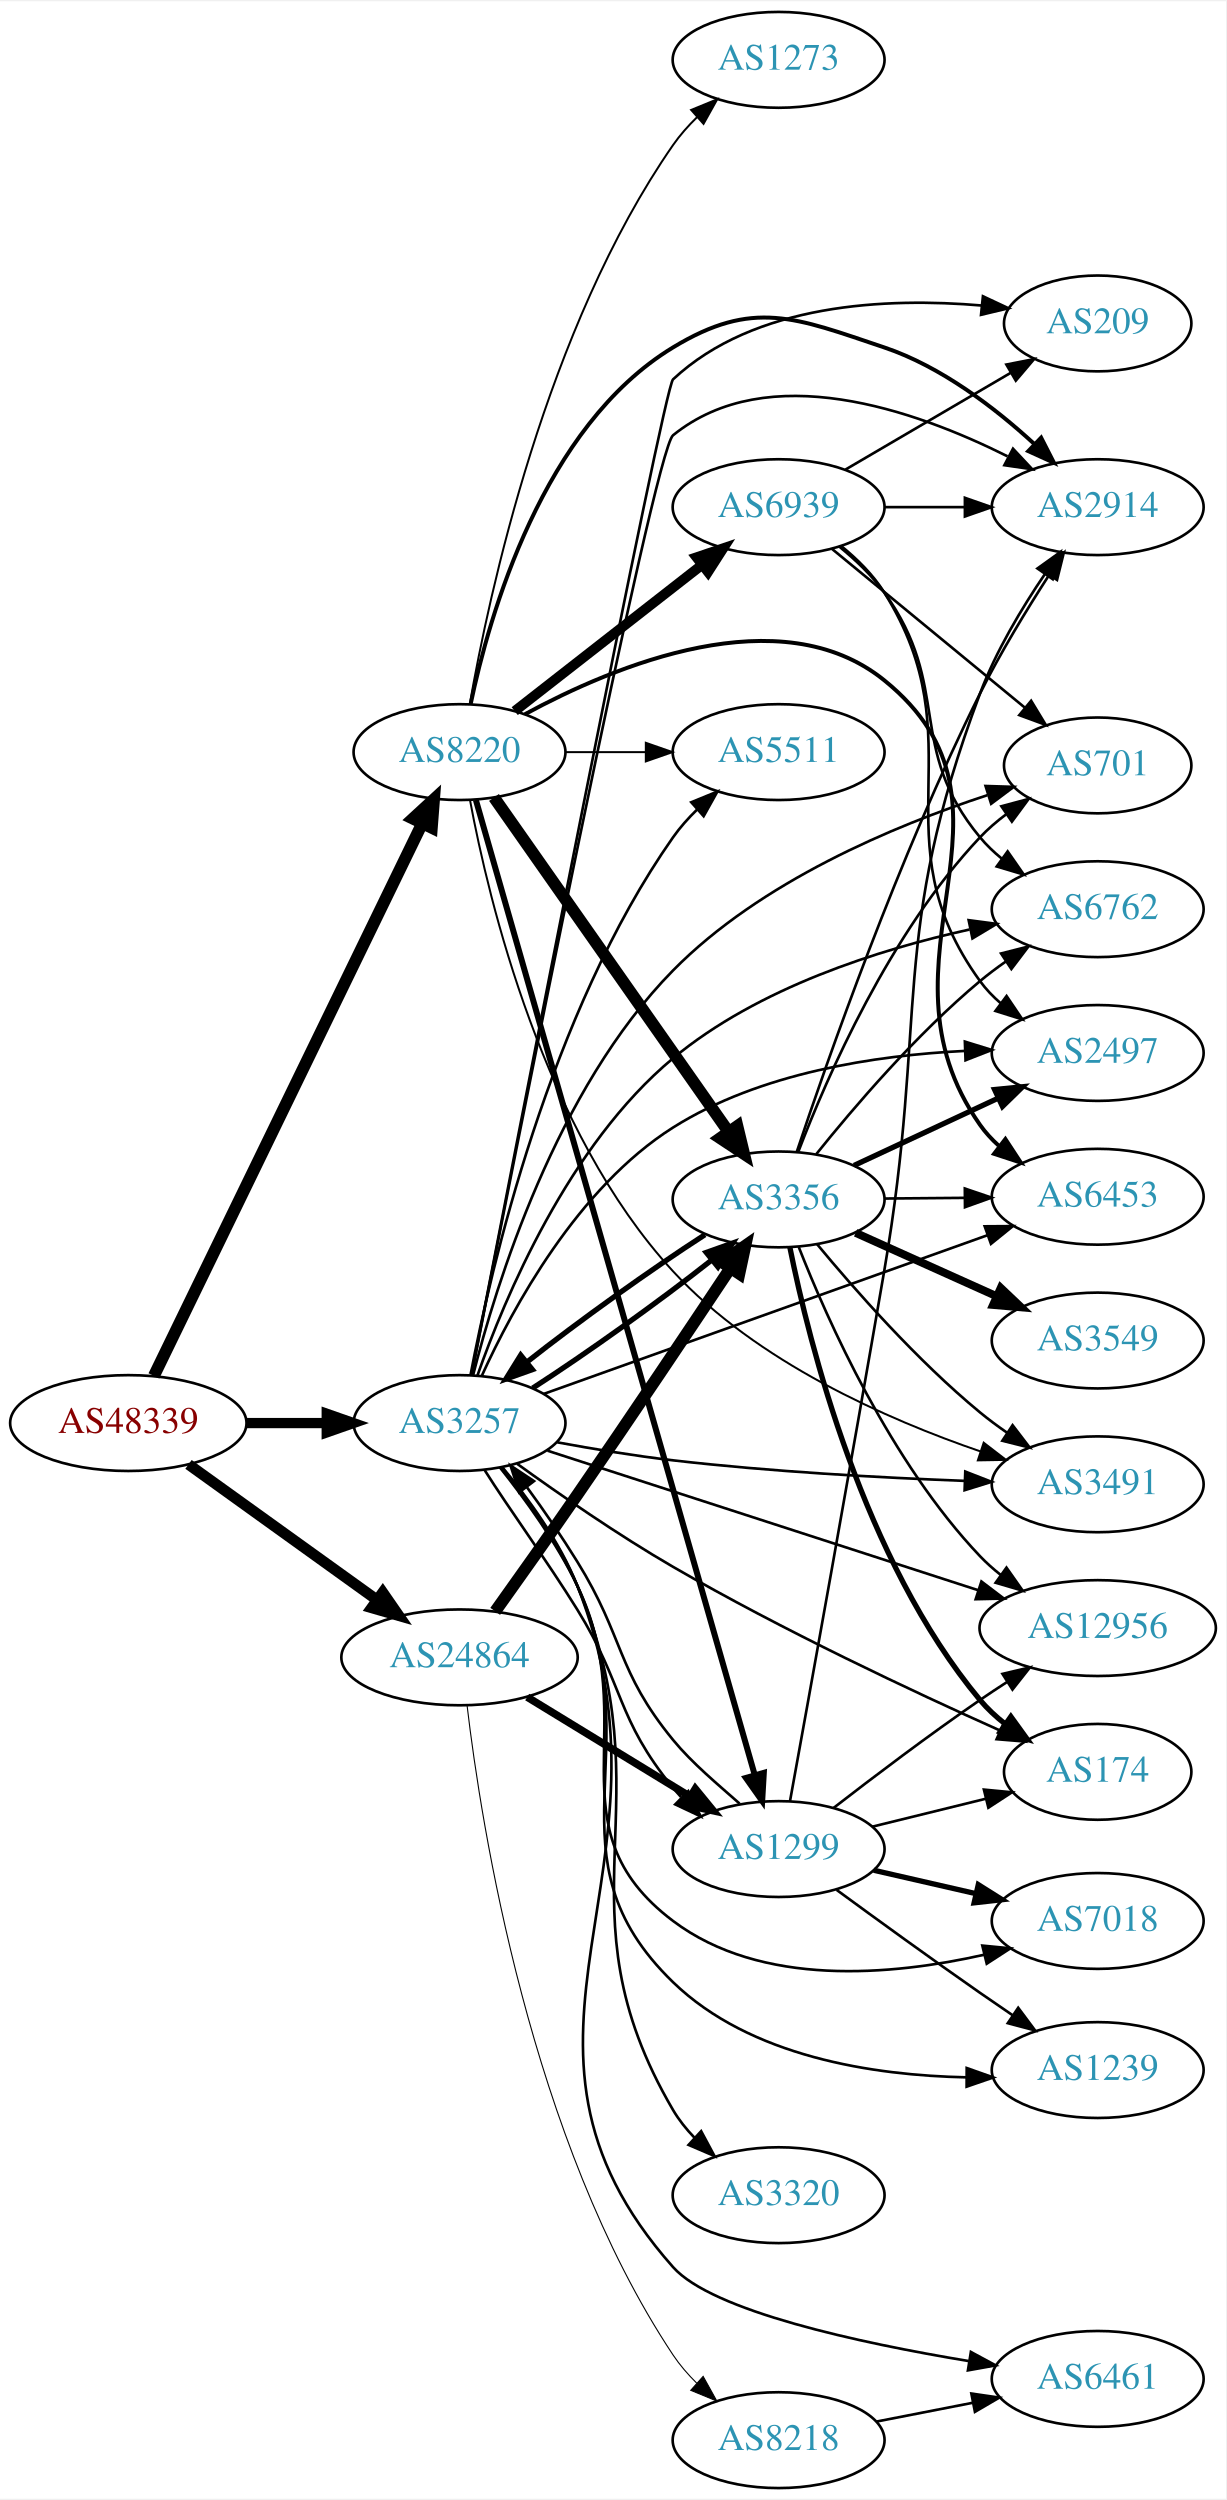
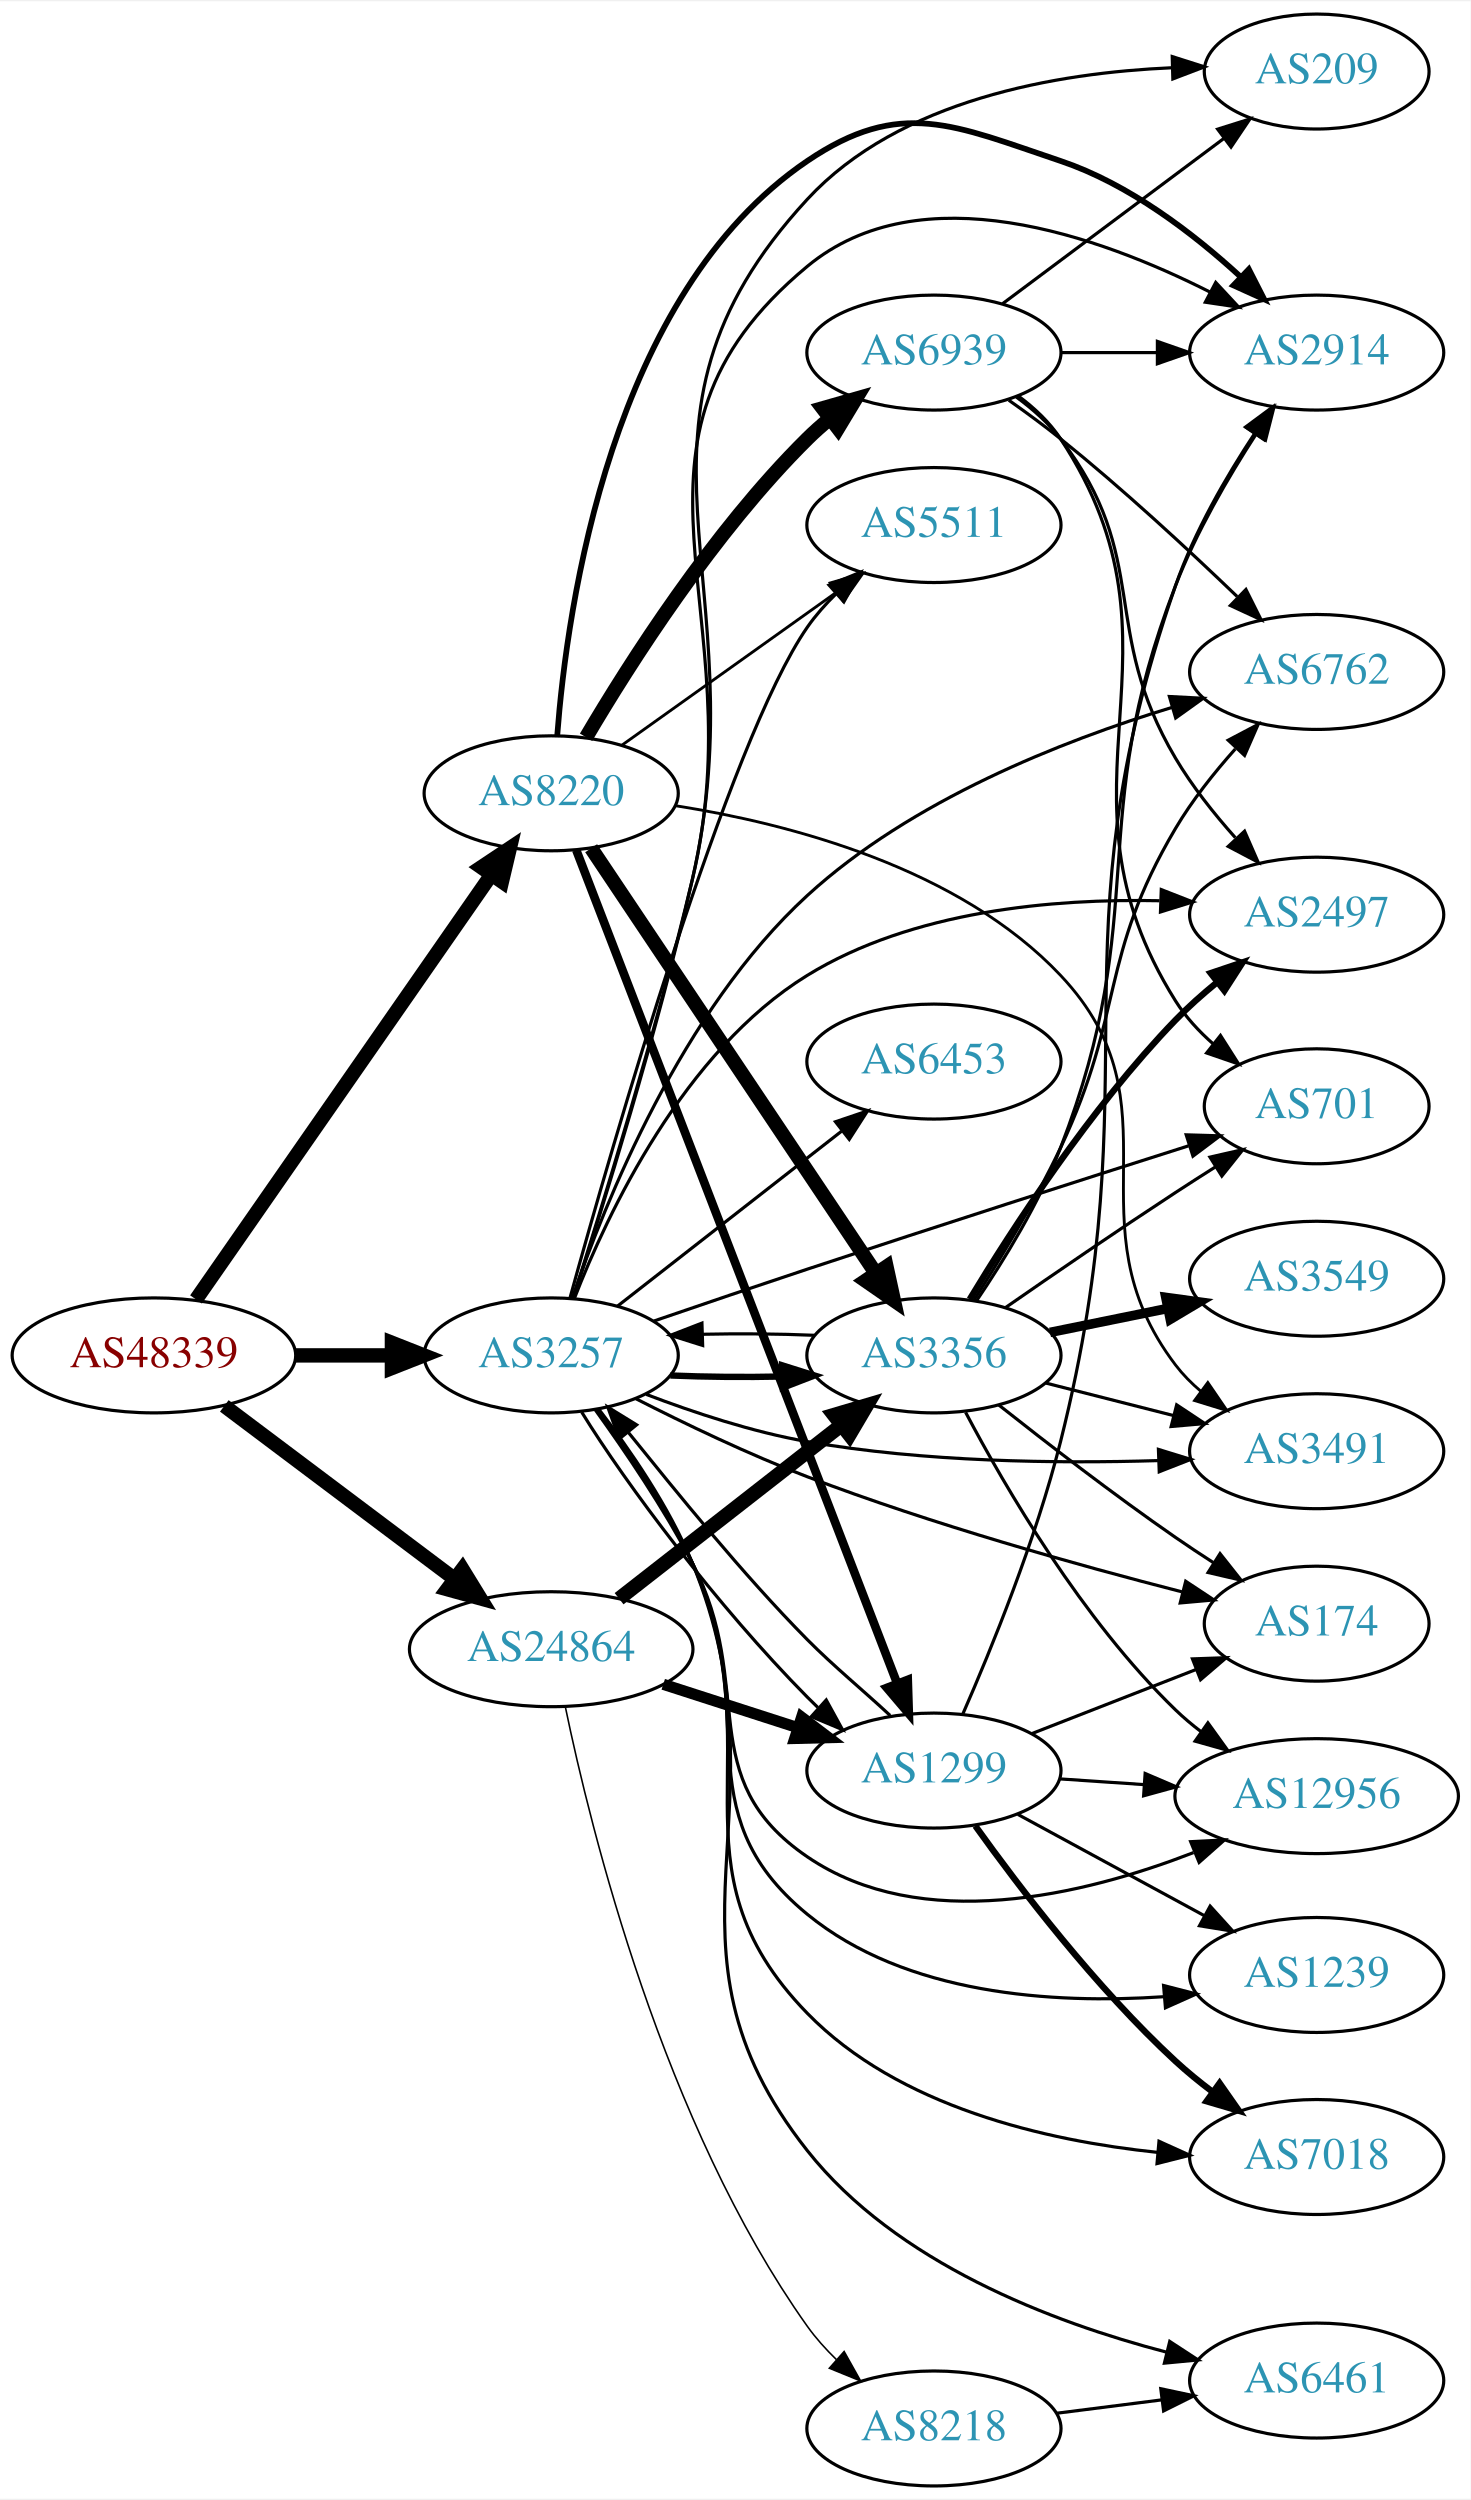
- <svg xmlns="http://www.w3.org/2000/svg" xmlns:xlink="http://www.w3.org/1999/xlink" width="460pt" height="938pt" viewBox="0.00 0.00 460.47 938.00">
-   <g id="graph0" class="graph" transform="scale(1 1) rotate(0) translate(4 934)">
-     <polygon fill="white" stroke="none" points="-4,4 -4,-934 456.469,-934 456.469,4 -4,4" />
+ <svg xmlns="http://www.w3.org/2000/svg" xmlns:xlink="http://www.w3.org/1999/xlink" width="460pt" height="782pt" viewBox="0.00 0.00 460.47 782.00">
+   <g id="graph0" class="graph" transform="scale(1 1) rotate(0) translate(4 778)">
+     <polygon fill="white" stroke="none" points="-4,4 -4,-778 456.469,-778 456.469,4 -4,4" />
    <g id="node1" class="node">
      <g id="a_node1">
        <a xlink:href="/asn/48339" xlink:title="AS48339 ~ Raiffeisen Rechenzentrum GmbH [AT]">
-           <ellipse fill="#ffffff" stroke="black" cx="44.196" cy="-400" rx="44.393" ry="18" />
-           <text text-anchor="middle" x="44.196" y="-396.3" font-family="Times,serif" font-size="14.00" fill="#880000">AS48339</text>
+           <ellipse fill="#ffffff" stroke="black" cx="44.196" cy="-354" rx="44.393" ry="18" />
+           <text text-anchor="middle" x="44.196" y="-350.3" font-family="Times,serif" font-size="14.00" fill="#880000">AS48339</text>
        </a>
      </g>
    </g>
    <g id="node2" class="node">
      <g id="a_node2">
        <a xlink:href="/asn/3257" xlink:title="AS3257 ~ GTT [DE]">
-           <ellipse fill="#ffffff" stroke="black" cx="168.588" cy="-400" rx="39.794" ry="18" />
-           <text text-anchor="middle" x="168.588" y="-396.3" font-family="Times,serif" font-size="14.00" fill="#2c94b3">AS3257</text>
+           <ellipse fill="#ffffff" stroke="black" cx="168.588" cy="-354" rx="39.794" ry="18" />
+           <text text-anchor="middle" x="168.588" y="-350.3" font-family="Times,serif" font-size="14.00" fill="#2c94b3">AS3257</text>
        </a>
      </g>
    </g>
    <g id="edge1" class="edge">
-       <path fill="none" stroke="black" stroke-width="3.857" d="M88.692,-400C98.381,-400 108.717,-400 118.61,-400" />
-       <polygon fill="black" stroke="black" stroke-width="3.857" points="118.713,-403.5 128.713,-400 118.713,-396.5 118.713,-403.5" />
+       <path fill="none" stroke="black" stroke-width="4.5" d="M88.692,-354C98.381,-354 108.717,-354 118.61,-354" />
+       <polygon fill="black" stroke="black" stroke-width="4.5" points="118.713,-357.938 128.713,-354 118.713,-350.063 118.713,-357.938" />
    </g>
    <g id="node3" class="node">
      <g id="a_node3">
        <a xlink:href="/asn/8220" xlink:title="AS8220 ~ COLT [GB]">
-           <ellipse fill="#ffffff" stroke="black" cx="168.588" cy="-652" rx="39.794" ry="18" />
-           <text text-anchor="middle" x="168.588" y="-648.3" font-family="Times,serif" font-size="14.00" fill="#2c94b3">AS8220</text>
+           <ellipse fill="#ffffff" stroke="black" cx="168.588" cy="-530" rx="39.794" ry="18" />
+           <text text-anchor="middle" x="168.588" y="-526.3" font-family="Times,serif" font-size="14.00" fill="#2c94b3">AS8220</text>
        </a>
      </g>
    </g>
    <g id="edge2" class="edge">
-       <path fill="none" stroke="black" stroke-width="4.5" d="M53.803,-417.72C74.914,-461.188 129.372,-573.314 154.513,-625.078" />
-       <polygon fill="black" stroke="black" stroke-width="4.5" points="151.081,-627.024 158.991,-634.299 158.164,-623.584 151.081,-627.024" />
+       <path fill="none" stroke="black" stroke-width="4.5" d="M57.379,-371.519C79.062,-402.699 124.437,-467.948 149.678,-504.245" />
+       <polygon fill="black" stroke="black" stroke-width="4.5" points="146.693,-506.85 155.635,-512.811 153.158,-502.353 146.693,-506.85" />
    </g>
    <g id="node4" class="node">
      <g id="a_node4">
        <a xlink:href="/asn/24864" xlink:title="AS24864 ~ Raiffeisen Informatik GmbH [AT]">
-           <ellipse fill="#ffffff" stroke="black" cx="168.588" cy="-312" rx="44.393" ry="18" />
-           <text text-anchor="middle" x="168.588" y="-308.3" font-family="Times,serif" font-size="14.00" fill="#2c94b3">AS24864</text>
+           <ellipse fill="#ffffff" stroke="black" cx="168.588" cy="-262" rx="44.393" ry="18" />
+           <text text-anchor="middle" x="168.588" y="-258.3" font-family="Times,serif" font-size="14.00" fill="#2c94b3">AS24864</text>
        </a>
      </g>
    </g>
    <g id="edge3" class="edge">
-       <path fill="none" stroke="black" stroke-width="4.071" d="M66.796,-384.47C86.425,-370.357 115.579,-349.395 137.49,-333.641" />
-       <polygon fill="black" stroke="black" stroke-width="4.071" points="139.753,-336.401 145.793,-327.671 135.594,-330.616 139.753,-336.401" />
+       <path fill="none" stroke="black" stroke-width="4.5" d="M66.236,-338.185C86.114,-323.242 116.114,-300.693 138.321,-284" />
+       <polygon fill="black" stroke="black" stroke-width="4.5" points="140.786,-287.073 146.413,-277.917 136.054,-280.778 140.786,-287.073" />
    </g>
    <g id="node5" class="node">
      <g id="a_node5">
-         <a xlink:href="/asn/6453" xlink:title="AS6453 ~ TATA COMMUNICATIONS (AMERICA) INC [US]">
-           <ellipse fill="#ffffff" stroke="black" cx="408.273" cy="-485" rx="39.794" ry="18" />
-           <text text-anchor="middle" x="408.273" y="-481.3" font-family="Times,serif" font-size="14.00" fill="#2c94b3">AS6453</text>
+         <a xlink:href="/asn/2914" xlink:title="AS2914 ~ NTT America, Inc. [US]">
+           <ellipse fill="#ffffff" stroke="black" cx="408.273" cy="-668" rx="39.794" ry="18" />
+           <text text-anchor="middle" x="408.273" y="-664.3" font-family="Times,serif" font-size="14.00" fill="#2c94b3">AS2914</text>
        </a>
      </g>
    </g>
    <g id="edge4" class="edge">
-       <path fill="none" stroke="black" d="M200.175,-410.938C242.666,-426.134 319.64,-453.661 366.833,-470.538" />
-       <polygon fill="black" stroke="black" points="365.833,-473.897 376.428,-473.969 368.19,-467.306 365.833,-473.897" />
+       <path fill="none" stroke="black" d="M175.337,-371.741C184.2,-399.516 201.367,-455.053 212.784,-503 232.895,-587.459 181.975,-639.553 248.784,-695 284.274,-724.454 339.977,-704.638 375.015,-686.883" />
+       <polygon fill="black" stroke="black" points="376.669,-689.968 383.884,-682.21 373.406,-683.775 376.669,-689.968" />
    </g>
    <g id="node6" class="node">
      <g id="a_node6">
-         <a xlink:href="/asn/174" xlink:title="AS174 ~ Cogent Communications [US]">
-           <ellipse fill="#ffffff" stroke="black" cx="408.273" cy="-269" rx="35.194" ry="18" />
-           <text text-anchor="middle" x="408.273" y="-265.3" font-family="Times,serif" font-size="14.00" fill="#2c94b3">AS174</text>
+         <a xlink:href="/asn/12956" xlink:title="AS12956 ~ TELXIUS [ES]">
+           <ellipse fill="#ffffff" stroke="black" cx="408.273" cy="-216" rx="44.393" ry="18" />
+           <text text-anchor="middle" x="408.273" y="-212.3" font-family="Times,serif" font-size="14.00" fill="#2c94b3">AS12956</text>
        </a>
      </g>
    </g>
    <g id="edge5" class="edge">
-       <path fill="none" stroke="black" d="M190.223,-384.7C205.898,-373.385 228.196,-357.935 248.784,-346 289.734,-322.262 339.08,-299.091 371.713,-284.472" />
-       <polygon fill="black" stroke="black" points="373.151,-287.663 380.865,-280.401 370.305,-281.268 373.151,-287.663" />
+       <path fill="none" stroke="black" d="M182.374,-336.965C191.585,-324.2 203.904,-306.068 212.784,-289 233.051,-250.049 212.518,-221.753 248.784,-197 284.408,-172.686 335.296,-184.958 369.721,-198.318" />
+       <polygon fill="black" stroke="black" points="368.823,-201.731 379.404,-202.272 371.469,-195.251 368.823,-201.731" />
    </g>
    <g id="node7" class="node">
      <g id="a_node7">
-         <a xlink:href="/asn/6762" xlink:title="AS6762 ~ TELECOM ITALIA SPARKLE S.p.A. [IT]">
-           <ellipse fill="#ffffff" stroke="black" cx="408.273" cy="-593" rx="39.794" ry="18" />
-           <text text-anchor="middle" x="408.273" y="-589.3" font-family="Times,serif" font-size="14.00" fill="#2c94b3">AS6762</text>
+         <a xlink:href="/asn/3491" xlink:title="AS3491 ~ PCCW Global, Inc. [US]">
+           <ellipse fill="#ffffff" stroke="black" cx="408.273" cy="-324" rx="39.794" ry="18" />
+           <text text-anchor="middle" x="408.273" y="-320.3" font-family="Times,serif" font-size="14.00" fill="#2c94b3">AS3491</text>
        </a>
      </g>
    </g>
    <g id="edge6" class="edge">
-       <path fill="none" stroke="black" d="M175.297,-417.804C185.481,-446.823 209.477,-504.349 248.784,-537 280.724,-563.531 326.117,-577.869 360.144,-585.372" />
-       <polygon fill="black" stroke="black" points="359.808,-588.877 370.311,-587.487 361.234,-582.024 359.808,-588.877" />
+       <path fill="none" stroke="black" d="M198.357,-341.787C213.141,-336.134 231.615,-330.013 248.784,-327 285.192,-320.61 327.025,-320.099 358.567,-321.058" />
+       <polygon fill="black" stroke="black" points="358.726,-324.566 368.847,-321.433 358.981,-317.57 358.726,-324.566" />
    </g>
    <g id="node8" class="node">
      <g id="a_node8">
-         <a xlink:href="/asn/3320" xlink:title="AS3320 ~ DTAG [DE]">
-           <ellipse fill="#ffffff" stroke="black" cx="288.431" cy="-110" rx="39.794" ry="18" />
-           <text text-anchor="middle" x="288.431" y="-106.3" font-family="Times,serif" font-size="14.00" fill="#2c94b3">AS3320</text>
+         <a xlink:href="/asn/6461" xlink:title="AS6461 ~ Zayo Bandwidth [US]">
+           <ellipse fill="#ffffff" stroke="black" cx="408.273" cy="-33" rx="39.794" ry="18" />
+           <text text-anchor="middle" x="408.273" y="-29.3" font-family="Times,serif" font-size="14.00" fill="#2c94b3">AS6461</text>
        </a>
      </g>
    </g>
    <g id="edge7" class="edge">
-       <path fill="none" stroke="black" d="M184.441,-383.333C194.001,-371.703 205.887,-355.385 212.784,-339 247.318,-256.967 203.791,-218.796 248.784,-142 250.964,-138.28 253.746,-134.802 256.815,-131.611" />
-       <polygon fill="black" stroke="black" points="259.34,-134.045 264.351,-124.711 254.612,-128.883 259.34,-134.045" />
+       <path fill="none" stroke="black" d="M183.511,-337.132C193.157,-324.595 205.523,-306.671 212.784,-289 244.455,-211.925 197.117,-170.377 248.784,-105 276.532,-69.889 325.207,-51.307 361.316,-41.879" />
+       <polygon fill="black" stroke="black" points="362.268,-45.249 371.139,-39.457 360.592,-38.453 362.268,-45.249" />
    </g>
    <g id="node9" class="node">
      <g id="a_node9">
-         <a xlink:href="/asn/3491" xlink:title="AS3491 ~ PCCW Global, Inc. [US]">
-           <ellipse fill="#ffffff" stroke="black" cx="408.273" cy="-377" rx="39.794" ry="18" />
-           <text text-anchor="middle" x="408.273" y="-373.3" font-family="Times,serif" font-size="14.00" fill="#2c94b3">AS3491</text>
+         <a xlink:href="/asn/6453" xlink:title="AS6453 ~ TATA COMMUNICATIONS (AMERICA) INC [US]">
+           <ellipse fill="#ffffff" stroke="black" cx="288.431" cy="-446" rx="39.794" ry="18" />
+           <text text-anchor="middle" x="288.431" y="-442.3" font-family="Times,serif" font-size="14.00" fill="#2c94b3">AS6453</text>
        </a>
      </g>
    </g>
    <g id="edge8" class="edge">
-       <path fill="none" stroke="black" d="M205.332,-392.757C218.889,-390.253 234.499,-387.662 248.784,-386 285.308,-381.75 326.809,-379.485 358.18,-378.291" />
-       <polygon fill="black" stroke="black" points="358.54,-381.78 368.408,-377.926 358.29,-374.785 358.54,-381.78" />
+       <path fill="none" stroke="black" d="M189.312,-369.399C208.516,-384.391 237.887,-407.321 259.491,-424.188" />
+       <polygon fill="black" stroke="black" points="257.606,-427.156 267.642,-430.551 261.914,-421.638 257.606,-427.156" />
    </g>
    <g id="node10" class="node">
      <g id="a_node10">
-         <a xlink:href="/asn/2914" xlink:title="AS2914 ~ NTT America, Inc. [US]">
-           <ellipse fill="#ffffff" stroke="black" cx="408.273" cy="-744" rx="39.794" ry="18" />
-           <text text-anchor="middle" x="408.273" y="-740.3" font-family="Times,serif" font-size="14.00" fill="#2c94b3">AS2914</text>
+         <a xlink:href="/asn/6762" xlink:title="AS6762 ~ TELECOM ITALIA SPARKLE S.p.A. [IT]">
+           <ellipse fill="#ffffff" stroke="black" cx="408.273" cy="-568" rx="39.794" ry="18" />
+           <text text-anchor="middle" x="408.273" y="-564.3" font-family="Times,serif" font-size="14.00" fill="#2c94b3">AS6762</text>
        </a>
      </g>
    </g>
    <g id="edge9" class="edge">
-       <path fill="none" stroke="black" d="M173.129,-418.085C187.585,-491.712 241.696,-765.265 248.784,-771 284.387,-799.805 339.456,-780.596 374.414,-763.087" />
-       <polygon fill="black" stroke="black" points="376.463,-765.965 383.708,-758.234 373.224,-759.76 376.463,-765.965" />
+       <path fill="none" stroke="black" d="M175.175,-371.887C185.325,-401.729 209.454,-461.948 248.784,-498 281.276,-527.784 328.499,-546.406 362.944,-556.886" />
+       <polygon fill="black" stroke="black" points="362.163,-560.305 372.744,-559.755 364.13,-553.586 362.163,-560.305" />
    </g>
    <g id="node11" class="node">
      <g id="a_node11">
-         <a xlink:href="/asn/7018" xlink:title="AS7018 ~ AT&amp;T Services, Inc. [US]">
-           <ellipse fill="#ffffff" stroke="black" cx="408.273" cy="-213" rx="39.794" ry="18" />
-           <text text-anchor="middle" x="408.273" y="-209.3" font-family="Times,serif" font-size="14.00" fill="#2c94b3">AS7018</text>
+         <a xlink:href="/asn/5511" xlink:title="AS5511 ~ Orange S.A. [FR]">
+           <ellipse fill="#ffffff" stroke="black" cx="288.431" cy="-614" rx="39.794" ry="18" />
+           <text text-anchor="middle" x="288.431" y="-610.3" font-family="Times,serif" font-size="14.00" fill="#2c94b3">AS5511</text>
        </a>
      </g>
    </g>
    <g id="edge10" class="edge">
-       <path fill="none" stroke="black" d="M183.724,-383.359C193.092,-371.611 205.04,-355.147 212.784,-339 237.972,-286.487 202.288,-248.072 248.784,-213 281.873,-188.041 330.895,-192.454 365.643,-200.315" />
-       <polygon fill="black" stroke="black" points="364.942,-203.746 375.487,-202.719 366.603,-196.946 364.942,-203.746" />
+       <path fill="none" stroke="black" d="M174.464,-371.946C187.537,-419.289 224.054,-546.372 248.784,-582 251.369,-585.723 254.499,-589.255 257.847,-592.519" />
+       <polygon fill="black" stroke="black" points="255.589,-595.195 265.394,-599.208 260.232,-589.956 255.589,-595.195" />
    </g>
    <g id="node12" class="node">
      <g id="a_node12">
        <a xlink:href="/asn/2497" xlink:title="AS2497 ~ Internet Initiative Japan Inc. [JP]">
-           <ellipse fill="#ffffff" stroke="black" cx="408.273" cy="-539" rx="39.794" ry="18" />
-           <text text-anchor="middle" x="408.273" y="-535.3" font-family="Times,serif" font-size="14.00" fill="#2c94b3">AS2497</text>
+           <ellipse fill="#ffffff" stroke="black" cx="408.273" cy="-492" rx="39.794" ry="18" />
+           <text text-anchor="middle" x="408.273" y="-488.3" font-family="Times,serif" font-size="14.00" fill="#2c94b3">AS2497</text>
        </a>
      </g>
    </g>
    <g id="edge11" class="edge">
-       <path fill="none" stroke="black" d="M177.047,-417.947C188.508,-443.127 212.949,-488.385 248.784,-511 281.407,-531.588 324.937,-538.113 358.123,-539.756" />
-       <polygon fill="black" stroke="black" points="358.388,-543.268 368.507,-540.13 358.639,-536.273 358.388,-543.268" />
+       <path fill="none" stroke="black" d="M175.799,-371.706C186.254,-398.621 210.102,-449.206 248.784,-473 281.692,-493.242 325.76,-497.072 359.074,-496.362" />
+       <polygon fill="black" stroke="black" points="359.618,-499.845 369.485,-495.987 359.366,-492.849 359.618,-499.845" />
    </g>
    <g id="node13" class="node">
      <g id="a_node13">
-         <a xlink:href="/asn/6461" xlink:title="AS6461 ~ Zayo Bandwidth [US]">
-           <ellipse fill="#ffffff" stroke="black" cx="408.273" cy="-41" rx="39.794" ry="18" />
-           <text text-anchor="middle" x="408.273" y="-37.3" font-family="Times,serif" font-size="14.00" fill="#2c94b3">AS6461</text>
+         <a xlink:href="/asn/1239" xlink:title="AS1239 ~ Sprint [US]">
+           <ellipse fill="#ffffff" stroke="black" cx="408.273" cy="-160" rx="39.794" ry="18" />
+           <text text-anchor="middle" x="408.273" y="-156.3" font-family="Times,serif" font-size="14.00" fill="#2c94b3">AS1239</text>
        </a>
      </g>
    </g>
    <g id="edge12" class="edge">
-       <path fill="none" stroke="black" d="M184.66,-383.423C194.314,-371.832 206.224,-355.523 212.784,-339 255.182,-232.211 172.529,-168.945 248.784,-83 263.457,-66.463 318.677,-54.531 359.835,-47.704" />
-       <polygon fill="black" stroke="black" points="360.643,-51.119 369.962,-46.079 359.534,-44.208 360.643,-51.119" />
+       <path fill="none" stroke="black" d="M182.664,-337.11C192.019,-324.418 204.391,-306.313 212.784,-289 235.225,-242.712 209.01,-211.621 248.784,-179 279.563,-153.757 325.699,-150.859 360.268,-153.179" />
+       <polygon fill="black" stroke="black" points="360.338,-156.697 370.596,-154.047 360.924,-149.722 360.338,-156.697" />
    </g>
    <g id="node14" class="node">
      <g id="a_node14">
-         <a xlink:href="/asn/209" xlink:title="AS209 ~ CenturyLink Communications, LLC [US]">
-           <ellipse fill="#ffffff" stroke="black" cx="408.273" cy="-813" rx="35.194" ry="18" />
-           <text text-anchor="middle" x="408.273" y="-809.3" font-family="Times,serif" font-size="14.00" fill="#2c94b3">AS209</text>
+         <a xlink:href="/asn/174" xlink:title="AS174 ~ Cogent Communications [US]">
+           <ellipse fill="#ffffff" stroke="black" cx="408.273" cy="-270" rx="35.194" ry="18" />
+           <text text-anchor="middle" x="408.273" y="-266.3" font-family="Times,serif" font-size="14.00" fill="#2c94b3">AS174</text>
        </a>
      </g>
    </g>
    <g id="edge13" class="edge">
-       <path fill="none" stroke="black" d="M173.07,-417.954C187.907,-494.358 245.253,-788.7 248.784,-792 279.422,-820.634 329.1,-822.784 364.672,-819.737" />
-       <polygon fill="black" stroke="black" points="365.171,-823.204 374.762,-818.703 364.458,-816.241 365.171,-823.204" />
+       <path fill="none" stroke="black" d="M195.154,-340.406C210.441,-332.615 230.407,-323.021 248.784,-316 287.788,-301.099 333.743,-288.257 366.098,-279.958" />
+       <polygon fill="black" stroke="black" points="367.263,-283.273 376.098,-277.426 365.545,-276.487 367.263,-283.273" />
    </g>
    <g id="node15" class="node">
      <g id="a_node15">
-         <a xlink:href="/asn/1239" xlink:title="AS1239 ~ Sprint [US]">
-           <ellipse fill="#ffffff" stroke="black" cx="408.273" cy="-157" rx="39.794" ry="18" />
-           <text text-anchor="middle" x="408.273" y="-153.3" font-family="Times,serif" font-size="14.00" fill="#2c94b3">AS1239</text>
+         <a xlink:href="/asn/7018" xlink:title="AS7018 ~ AT&amp;T Services, Inc. [US]">
+           <ellipse fill="#ffffff" stroke="black" cx="408.273" cy="-103" rx="39.794" ry="18" />
+           <text text-anchor="middle" x="408.273" y="-99.3" font-family="Times,serif" font-size="14.00" fill="#2c94b3">AS7018</text>
        </a>
      </g>
    </g>
    <g id="edge14" class="edge">
-       <path fill="none" stroke="black" d="M184.143,-383.203C193.574,-371.517 205.428,-355.185 212.784,-339 240.975,-276.978 199.851,-237.402 248.784,-190 277.722,-161.968 323.947,-154.982 359.025,-154.262" />
-       <polygon fill="black" stroke="black" points="359.075,-157.762 369.06,-154.218 359.045,-150.762 359.075,-157.762" />
+       <path fill="none" stroke="black" d="M183.21,-337.003C192.709,-324.403 205.025,-306.458 212.784,-289 239.054,-229.898 203.665,-194.339 248.784,-148 277.297,-118.716 323.359,-108.103 358.496,-104.442" />
+       <polygon fill="black" stroke="black" points="358.903,-107.919 368.554,-103.549 358.284,-100.947 358.903,-107.919" />
    </g>
    <g id="node16" class="node">
      <g id="a_node16">
-         <a xlink:href="/asn/3356" xlink:title="AS3356 ~ Level 3 Parent, LLC [US]">
-           <ellipse fill="#ffffff" stroke="black" cx="288.431" cy="-484" rx="39.794" ry="18" />
-           <text text-anchor="middle" x="288.431" y="-480.3" font-family="Times,serif" font-size="14.00" fill="#2c94b3">AS3356</text>
+         <a xlink:href="/asn/209" xlink:title="AS209 ~ CenturyLink Communications, LLC [US]">
+           <ellipse fill="#ffffff" stroke="black" cx="408.273" cy="-756" rx="35.194" ry="18" />
+           <text text-anchor="middle" x="408.273" y="-752.3" font-family="Times,serif" font-size="14.00" fill="#2c94b3">AS209</text>
        </a>
      </g>
    </g>
    <g id="edge15" class="edge">
-       <path fill="none" stroke="black" stroke-width="2" d="M196.034,-413.111C216.223,-426.099 243.807,-445.82 263.377,-461.29" />
-       <polygon fill="black" stroke="black" stroke-width="2" points="261.249,-464.07 271.229,-467.627 265.646,-458.623 261.249,-464.07" />
+       <path fill="none" stroke="black" d="M175.591,-372.174C184.635,-400.065 201.857,-455.215 212.784,-503 234.186,-596.594 183.657,-645.458 248.784,-716 277.606,-747.218 326.925,-755.602 362.908,-757.183" />
+       <polygon fill="black" stroke="black" points="363.048,-760.689 373.142,-757.468 363.243,-753.691 363.048,-760.689" />
    </g>
    <g id="node17" class="node">
      <g id="a_node17">
-         <a xlink:href="/asn/12956" xlink:title="AS12956 ~ TELXIUS [ES]">
-           <ellipse fill="#ffffff" stroke="black" cx="408.273" cy="-323" rx="44.393" ry="18" />
-           <text text-anchor="middle" x="408.273" y="-319.3" font-family="Times,serif" font-size="14.00" fill="#2c94b3">AS12956</text>
+         <a xlink:href="/asn/701" xlink:title="AS701 ~ UUNET [US]">
+           <ellipse fill="#ffffff" stroke="black" cx="408.273" cy="-432" rx="35.194" ry="18" />
+           <text text-anchor="middle" x="408.273" y="-428.3" font-family="Times,serif" font-size="14.00" fill="#2c94b3">AS701</text>
        </a>
      </g>
    </g>
    <g id="edge16" class="edge">
-       <path fill="none" stroke="black" d="M201.644,-389.615C243.403,-376.087 316.599,-352.375 363.46,-337.194" />
-       <polygon fill="black" stroke="black" points="364.604,-340.502 373.039,-334.09 362.447,-333.843 364.604,-340.502" />
+       <path fill="none" stroke="black" d="M200.766,-364.768C215.335,-369.764 232.927,-375.746 248.784,-381 289.388,-394.453 336.009,-409.395 368.123,-419.609" />
+       <polygon fill="black" stroke="black" points="367.423,-423.059 378.013,-422.751 369.542,-416.387 367.423,-423.059" />
    </g>
    <g id="node18" class="node">
      <g id="a_node18">
-         <a xlink:href="/asn/701" xlink:title="AS701 ~ UUNET [US]">
-           <ellipse fill="#ffffff" stroke="black" cx="408.273" cy="-647" rx="35.194" ry="18" />
-           <text text-anchor="middle" x="408.273" y="-643.3" font-family="Times,serif" font-size="14.00" fill="#2c94b3">AS701</text>
+         <a xlink:href="/asn/1299" xlink:title="AS1299 ~ Telia Carrier [EU]">
+           <ellipse fill="#ffffff" stroke="black" cx="288.431" cy="-224" rx="39.794" ry="18" />
+           <text text-anchor="middle" x="288.431" y="-220.3" font-family="Times,serif" font-size="14.00" fill="#2c94b3">AS1299</text>
        </a>
      </g>
    </g>
    <g id="edge17" class="edge">
-       <path fill="none" stroke="black" d="M173.675,-417.943C182.198,-451.711 204.828,-525.321 248.784,-570 281.589,-603.344 331.748,-624.326 366.826,-635.818" />
-       <polygon fill="black" stroke="black" points="366.153,-639.275 376.742,-638.946 368.259,-632.6 366.153,-639.275" />
+       <path fill="none" stroke="black" d="M178.144,-336.24C191.958,-313.731 220.493,-275.63 248.784,-247 249.856,-245.916 250.961,-244.83 252.091,-243.751" />
+       <polygon fill="black" stroke="black" points="254.707,-246.106 259.801,-236.817 250.026,-240.902 254.707,-246.106" />
    </g>
    <g id="node19" class="node">
      <g id="a_node19">
-         <a xlink:href="/asn/1299" xlink:title="AS1299 ~ Telia Carrier [EU]">
-           <ellipse fill="#ffffff" stroke="black" cx="288.431" cy="-240" rx="39.794" ry="18" />
-           <text text-anchor="middle" x="288.431" y="-236.3" font-family="Times,serif" font-size="14.00" fill="#2c94b3">AS1299</text>
+         <a xlink:href="/asn/3356" xlink:title="AS3356 ~ Level 3 Parent, LLC [US]">
+           <ellipse fill="#ffffff" stroke="black" cx="288.431" cy="-354" rx="39.794" ry="18" />
+           <text text-anchor="middle" x="288.431" y="-350.3" font-family="Times,serif" font-size="14.00" fill="#2c94b3">AS3356</text>
        </a>
      </g>
    </g>
    <g id="edge18" class="edge">
-       <path fill="none" stroke="black" d="M177.973,-382.404C187.001,-368.038 201.577,-348.092 212.784,-330 230.586,-301.263 227.368,-289.154 248.784,-263 249.75,-261.821 250.764,-260.653 251.816,-259.504" />
-       <polygon fill="black" stroke="black" points="254.506,-261.767 259.182,-252.26 249.598,-256.776 254.506,-261.767" />
-     </g>
-     <g id="node20" class="node">
-       <g id="a_node20">
-         <a xlink:href="/asn/5511" xlink:title="AS5511 ~ Orange S.A. [FR]">
-           <ellipse fill="#ffffff" stroke="black" cx="288.431" cy="-652" rx="39.794" ry="18" />
-           <text text-anchor="middle" x="288.431" y="-648.3" font-family="Times,serif" font-size="14.00" fill="#2c94b3">AS5511</text>
-         </a>
-       </g>
-     </g>
-     <g id="edge19" class="edge">
-       <path fill="none" stroke="black" d="M172.712,-418.032C180.251,-457.626 202.35,-553.897 248.784,-620 251.39,-623.709 254.532,-627.232 257.886,-630.492" />
-       <polygon fill="black" stroke="black" points="255.632,-633.17 265.44,-637.177 260.271,-627.928 255.632,-633.17" />
+       <path fill="none" stroke="black" stroke-width="2" d="M205.906,-347.712C216.995,-347.236 229.343,-347.128 241.006,-347.387" />
+       <polygon fill="black" stroke="black" stroke-width="2" points="240.922,-350.886 251.03,-347.709 241.147,-343.889 240.922,-350.886" />
+     </g>
+     <g id="edge30" class="edge">
+       <path fill="none" stroke="black" stroke-width="1.8" d="M170.474,-548.015C173.553,-588.501 187.317,-686.384 248.784,-728 277.966,-747.758 294.672,-739.225 328.077,-728 349.462,-720.814 369.666,-705.311 384.315,-691.865" />
+       <polygon fill="black" stroke="black" stroke-width="1.8" points="387.034,-694.107 391.853,-684.672 382.202,-689.043 387.034,-694.107" />
+     </g>
+     <g id="edge33" class="edge">
+       <path fill="none" stroke="black" stroke-width="0.9" d="M207.546,-526.111C243.433,-520.443 296.375,-506.607 328.077,-473 366.87,-431.876 329.884,-396.021 364.077,-351 366.351,-348.007 369.06,-345.263 371.997,-342.769" />
+       <polygon fill="black" stroke="black" stroke-width="0.9" points="374.191,-345.5 380.164,-336.749 370.038,-339.865 374.191,-345.5" />
+     </g>
+     <g id="edge31" class="edge">
+       <path fill="none" stroke="black" stroke-width="0.9" d="M190.656,-545.018C209.392,-558.373 236.983,-578.04 257.916,-592.961" />
+       <polygon fill="black" stroke="black" stroke-width="0.9" points="255.973,-595.875 266.148,-598.829 260.037,-590.175 255.973,-595.875" />
+     </g>
+     <g id="edge29" class="edge">
+       <path fill="none" stroke="black" stroke-width="2.7" d="M176.433,-512.226C196.163,-460.994 253.243,-312.775 276.933,-251.26" />
+       <polygon fill="black" stroke="black" stroke-width="2.7" points="280.239,-252.413 280.567,-241.824 273.707,-249.898 280.239,-252.413" />
+     </g>
+     <g id="edge28" class="edge">
+       <path fill="none" stroke="black" stroke-width="4.5" d="M181.102,-512.804C201.871,-481.786 245.708,-416.313 270.111,-379.868" />
+       <polygon fill="black" stroke="black" stroke-width="4.5" points="273.578,-381.766 275.87,-371.266 267.035,-377.385 273.578,-381.766" />
+     </g>
+     <g id="node21" class="node">
+       <g id="a_node21">
+         <a xlink:href="/asn/6939" xlink:title="AS6939 ~ Hurricane Electric LLC [US]">
+           <ellipse fill="#ffffff" stroke="black" cx="288.431" cy="-668" rx="39.794" ry="18" />
+           <text text-anchor="middle" x="288.431" y="-664.3" font-family="Times,serif" font-size="14.00" fill="#2c94b3">AS6939</text>
+         </a>
+       </g>
    </g>
    <g id="edge32" class="edge">
-       <path fill="none" stroke="black" stroke-width="1.5" d="M193.145,-666.224C226.86,-684.536 289.095,-710.474 328.077,-679 387.153,-631.302 320.442,-574.136 364.077,-512 366.059,-509.177 368.44,-506.588 371.052,-504.227" />
-       <polygon fill="black" stroke="black" stroke-width="1.5" points="373.605,-506.68 379.414,-497.82 369.347,-501.124 373.605,-506.68" />
+       <path fill="none" stroke="black" stroke-width="4.5" d="M179.515,-547.551C193.147,-570.684 219.346,-611.852 248.784,-641 250.911,-643.106 253.218,-645.16 255.611,-647.136" />
+       <polygon fill="black" stroke="black" stroke-width="4.5" points="253.606,-650.559 263.941,-653.507 258.39,-644.304 253.606,-650.559" />
+     </g>
+     <g id="edge34" class="edge">
+       <path fill="none" stroke="black" stroke-width="3.5" d="M203.673,-251.009C216.801,-246.776 231.942,-241.893 245.71,-237.454" />
+       <polygon fill="black" stroke="black" stroke-width="3.5" points="247.001,-240.715 255.444,-234.315 244.852,-234.053 247.001,-240.715" />
    </g>
    <g id="edge35" class="edge">
-       <path fill="none" stroke="black" stroke-width="0.75" d="M172.549,-633.852C179.507,-596.434 200.129,-509.801 248.784,-457 280.095,-423.022 329.081,-401.406 364.306,-389.324" />
-       <polygon fill="black" stroke="black" stroke-width="0.75" points="365.455,-392.631 373.85,-386.167 363.257,-385.985 365.455,-392.631" />
-     </g>
-     <g id="edge33" class="edge">
-       <path fill="none" stroke="black" stroke-width="1.5" d="M172.749,-669.934C179.708,-703.317 199.809,-774.293 248.784,-804 278.916,-822.277 294.672,-815.225 328.077,-804 349.462,-796.814 369.666,-781.311 384.315,-767.865" />
-       <polygon fill="black" stroke="black" stroke-width="1.5" points="387.034,-770.107 391.853,-760.672 382.202,-765.043 387.034,-770.107" />
-     </g>
-     <g id="edge31" class="edge">
-       <path fill="none" stroke="black" stroke-width="4.5" d="M181.536,-634.967C202.358,-605.283 245.388,-543.938 269.699,-509.279" />
-       <polygon fill="black" stroke="black" stroke-width="4.5" points="272.932,-511.526 275.451,-501.078 266.485,-507.004 272.932,-511.526" />
-     </g>
-     <g id="edge30" class="edge">
-       <path fill="none" stroke="black" stroke-width="2.25" d="M174.728,-634.032C193.297,-569.11 257.004,-346.378 279.492,-267.754" />
-       <polygon fill="black" stroke="black" stroke-width="2.25" points="282.879,-268.64 282.264,-258.063 276.149,-266.715 282.879,-268.64" />
-     </g>
-     <g id="edge34" class="edge">
-       <path fill="none" stroke="black" stroke-width="0.75" d="M208.501,-652C218.054,-652 228.404,-652 238.367,-652" />
-       <polygon fill="black" stroke="black" stroke-width="0.75" points="238.559,-655.5 248.559,-652 238.559,-648.5 238.559,-655.5" />
+       <path fill="none" stroke="black" stroke-width="4.5" d="M189.846,-277.815C209.017,-292.782 237.966,-315.383 259.358,-332.084" />
+       <polygon fill="black" stroke="black" stroke-width="4.5" points="257.132,-335.341 267.437,-338.391 261.978,-329.134 257.132,-335.341" />
    </g>
    <g id="node22" class="node">
      <g id="a_node22">
-         <a xlink:href="/asn/6939" xlink:title="AS6939 ~ Hurricane Electric LLC [US]">
-           <ellipse fill="#ffffff" stroke="black" cx="288.431" cy="-744" rx="39.794" ry="18" />
-           <text text-anchor="middle" x="288.431" y="-740.3" font-family="Times,serif" font-size="14.00" fill="#2c94b3">AS6939</text>
-         </a>
-       </g>
-     </g>
-     <g id="edge36" class="edge">
-       <path fill="none" stroke="black" stroke-width="3.75" d="M189.312,-667.399C208.516,-682.391 237.887,-705.321 259.491,-722.188" />
-       <polygon fill="black" stroke="black" stroke-width="3.75" points="257.606,-725.156 267.642,-728.551 261.914,-719.638 257.606,-725.156" />
-     </g>
-     <g id="node23" class="node">
-       <g id="a_node23">
-         <a xlink:href="/asn/1273" xlink:title="AS1273 ~ Vodafone Group PLC [EU]">
-           <ellipse fill="#ffffff" stroke="black" cx="288.431" cy="-912" rx="39.794" ry="18" />
-           <text text-anchor="middle" x="288.431" y="-908.3" font-family="Times,serif" font-size="14.00" fill="#2c94b3">AS1273</text>
-         </a>
-       </g>
-     </g>
-     <g id="edge37" class="edge">
-       <path fill="none" stroke="black" stroke-width="0.75" d="M172.439,-670.074C179.54,-710.719 200.997,-811.153 248.784,-880 251.369,-883.723 254.499,-887.255 257.847,-890.519" />
-       <polygon fill="black" stroke="black" stroke-width="0.75" points="255.589,-893.195 265.394,-897.208 260.232,-887.956 255.589,-893.195" />
-     </g>
-     <g id="edge40" class="edge">
-       <path fill="none" stroke="black" stroke-width="4.5" d="M181.989,-329.276C190.684,-341.447 202.539,-358.155 212.784,-373 232.814,-402.022 255.345,-435.667 270.363,-458.241" />
-       <polygon fill="black" stroke="black" stroke-width="4.5" points="267.109,-460.459 275.923,-466.608 273.668,-456.1 267.109,-460.459" />
-     </g>
-     <g id="edge38" class="edge">
-       <path fill="none" stroke="black" stroke-width="2.864" d="M194.005,-297.082C211.698,-286.272 235.799,-271.546 255.09,-259.76" />
-       <polygon fill="black" stroke="black" stroke-width="2.864" points="257.141,-262.608 263.849,-254.408 253.491,-256.635 257.141,-262.608" />
-     </g>
-     <g id="node24" class="node">
-       <g id="a_node24">
        <a xlink:href="/asn/8218" xlink:title="AS8218 ~ legacy Neotelecoms [FR]">
          <ellipse fill="#ffffff" stroke="black" cx="288.431" cy="-18" rx="39.794" ry="18" />
          <text text-anchor="middle" x="288.431" y="-14.3" font-family="Times,serif" font-size="14.00" fill="#2c94b3">AS8218</text>
        </a>
      </g>
    </g>
+     <g id="edge36" class="edge">
+       <path fill="none" stroke="black" stroke-width="0.5" d="M172.997,-244.046C180.974,-205.543 203.687,-113.389 248.784,-50 251.412,-46.307 254.568,-42.793 257.929,-39.538" />
+       <polygon fill="black" stroke="black" stroke-width="0.5" points="260.313,-42.102 265.488,-32.858 255.677,-36.857 260.313,-42.102" />
+     </g>
+     <g id="edge41" class="edge">
+       <path fill="none" stroke="black" d="M274.702,-241.26C266.889,-248.569 256.866,-256.821 248.784,-265 228.384,-285.645 207.857,-311.214 192.814,-329.805" />
+       <polygon fill="black" stroke="black" points="189.897,-327.845 186.308,-337.813 195.33,-332.258 189.897,-327.845" />
+     </g>
+     <g id="edge38" class="edge">
+       <path fill="none" stroke="black" d="M297.536,-241.839C306.394,-262.072 320.349,-296.252 328.077,-327 357.373,-443.556 324.688,-481.457 364.077,-595 369.937,-611.891 379.954,-629.179 388.867,-642.689" />
+       <polygon fill="black" stroke="black" points="385.99,-644.682 394.51,-650.979 391.776,-640.743 385.99,-644.682" />
+     </g>
+     <g id="edge37" class="edge">
+       <path fill="none" stroke="black" d="M327.691,-221.403C336.187,-220.826 345.34,-220.205 354.306,-219.596" />
+       <polygon fill="black" stroke="black" points="354.566,-223.086 364.306,-218.917 354.092,-216.102 354.566,-223.086" />
+     </g>
+     <g id="edge42" class="edge">
+       <path fill="none" stroke="black" d="M314.711,-210.27C331.798,-200.991 354.561,-188.628 373.238,-178.485" />
+       <polygon fill="black" stroke="black" points="374.918,-181.555 382.035,-173.707 371.577,-175.404 374.918,-181.555" />
+     </g>
    <g id="edge39" class="edge">
-       <path fill="none" stroke="black" stroke-width="0.409" d="M171.424,-293.956C176.703,-249.175 195.144,-130.745 248.784,-50 251.292,-46.225 254.377,-42.662 257.701,-39.382" />
-       <polygon fill="black" stroke="black" stroke-width="0.409" points="260.088,-41.943 265.228,-32.678 255.432,-36.716 260.088,-41.943" />
+       <path fill="none" stroke="black" d="M319.167,-235.608C334.785,-241.704 354.061,-249.229 370.598,-255.684" />
+       <polygon fill="black" stroke="black" points="369.381,-258.966 379.97,-259.342 371.927,-252.445 369.381,-258.966" />
+     </g>
+     <g id="edge40" class="edge">
+       <path fill="none" stroke="black" stroke-width="2" d="M301.38,-206.697C315.165,-187.44 339.153,-156.007 364.077,-133 367.662,-129.691 371.633,-126.456 375.672,-123.408" />
+       <polygon fill="black" stroke="black" stroke-width="2" points="377.88,-126.132 383.957,-117.453 373.794,-120.448 377.88,-126.132" />
+     </g>
+     <g id="edge21" class="edge">
+       <path fill="none" stroke="black" d="M251.03,-360.291C239.935,-360.765 227.586,-360.872 215.926,-360.611" />
+       <polygon fill="black" stroke="black" points="216.014,-357.112 205.906,-360.288 215.788,-364.109 216.014,-357.112" />
+     </g>
+     <g id="edge26" class="edge">
+       <path fill="none" stroke="black" d="M301.777,-371.114C310.353,-383.77 321.399,-401.735 328.077,-419 356.881,-493.465 335.351,-520.505 364.077,-595 370.51,-611.681 380.556,-628.959 389.342,-642.515" />
+       <polygon fill="black" stroke="black" points="386.429,-644.456 394.883,-650.843 392.257,-640.578 386.429,-644.456" />
+     </g>
+     <g id="edge25" class="edge">
+       <path fill="none" stroke="black" d="M298.347,-336.18C310.709,-312.749 334.865,-271.253 364.077,-243 366.568,-240.591 369.309,-238.286 372.165,-236.111" />
+       <polygon fill="black" stroke="black" points="374.218,-238.946 380.404,-230.344 370.204,-233.211 374.218,-238.946" />
    </g>
    <g id="edge22" class="edge">
-       <path fill="none" stroke="black" stroke-width="2" d="M260.773,-470.753C240.659,-457.799 213.293,-438.232 193.801,-422.836" />
-       <polygon fill="black" stroke="black" stroke-width="2" points="195.955,-420.077 185.974,-416.525 191.561,-425.526 195.955,-420.077" />
-     </g>
-     <g id="edge29" class="edge">
-       <path fill="none" stroke="black" d="M328.343,-484.33C337.897,-484.411 348.246,-484.499 358.209,-484.584" />
-       <polygon fill="black" stroke="black" points="358.372,-488.085 368.402,-484.67 358.432,-481.085 358.372,-488.085" />
-     </g>
-     <g id="edge28" class="edge">
-       <path fill="none" stroke="black" stroke-width="2" d="M292.656,-466.023C299.866,-430.144 320.221,-348.593 364.077,-296 366.817,-292.714 370.064,-289.706 373.528,-286.988" />
-       <polygon fill="black" stroke="black" stroke-width="2" points="375.665,-289.766 381.87,-281.178 371.664,-284.021 375.665,-289.766" />
+       <path fill="none" stroke="black" d="M323.516,-345.323C335.974,-342.151 350.246,-338.518 363.437,-335.16" />
+       <polygon fill="black" stroke="black" points="364.438,-338.517 373.265,-332.658 362.711,-331.733 364.438,-338.517" />
+     </g>
+     <g id="edge20" class="edge">
+       <path fill="none" stroke="black" d="M300.863,-371.16C309.1,-383.986 320.12,-402.141 328.077,-419 348.239,-461.718 340.033,-478.341 364.077,-519 369.249,-527.746 376.092,-536.371 382.802,-543.89" />
+       <polygon fill="black" stroke="black" points="380.572,-546.631 389.946,-551.567 385.696,-541.862 380.572,-546.631" />
+     </g>
+     <g id="edge23" class="edge">
+       <path fill="none" stroke="black" stroke-width="2" d="M299.633,-371.56C312.838,-393.446 337.346,-431.334 364.077,-459 368.012,-463.072 372.475,-467.048 377.003,-470.749" />
+       <polygon fill="black" stroke="black" stroke-width="2" points="375.083,-473.691 385.122,-477.077 379.385,-468.169 375.083,-473.691" />
+     </g>
+     <g id="edge27" class="edge">
+       <path fill="none" stroke="black" d="M308.706,-338.489C323.565,-326.727 344.77,-310.362 364.077,-297 367.861,-294.381 371.891,-291.712 375.911,-289.12" />
+       <polygon fill="black" stroke="black" points="378.019,-291.928 384.596,-283.621 374.275,-286.014 378.019,-291.928" />
    </g>
    <g id="edge24" class="edge">
-       <path fill="none" stroke="black" d="M302.548,-500.965C316.601,-518.488 340.133,-546.017 364.077,-566 367.122,-568.541 370.426,-571.02 373.804,-573.382" />
-       <polygon fill="black" stroke="black" points="371.98,-576.372 382.25,-578.976 375.846,-570.536 371.98,-576.372" />
-     </g>
-     <g id="edge26" class="edge">
-       <path fill="none" stroke="black" d="M302.89,-467.162C317.037,-450.079 340.477,-423.452 364.077,-404 367.302,-401.342 370.808,-398.746 374.381,-396.279" />
-       <polygon fill="black" stroke="black" points="376.304,-399.203 382.741,-390.788 372.461,-393.352 376.304,-399.203" />
-     </g>
-     <g id="edge21" class="edge">
-       <path fill="none" stroke="black" d="M295.211,-501.741C306.595,-535.897 333.489,-612.82 364.077,-674 371.705,-689.256 381.617,-705.513 390.023,-718.517" />
-       <polygon fill="black" stroke="black" points="387.142,-720.507 395.554,-726.948 392.995,-716.667 387.142,-720.507" />
-     </g>
-     <g id="edge23" class="edge">
-       <path fill="none" stroke="black" stroke-width="2" d="M316.762,-496.756C332.826,-504.253 353.336,-513.826 370.769,-521.963" />
-       <polygon fill="black" stroke="black" stroke-width="2" points="369.548,-525.255 380.09,-526.313 372.509,-518.912 369.548,-525.255" />
-     </g>
-     <g id="edge27" class="edge">
-       <path fill="none" stroke="black" d="M295.987,-466.141C306.782,-438.616 330.497,-385.317 364.077,-350 366.465,-347.488 369.134,-345.113 371.943,-342.891" />
-       <polygon fill="black" stroke="black" points="374.011,-345.715 380.107,-337.05 369.938,-340.022 374.011,-345.715" />
-     </g>
-     <g id="edge25" class="edge">
-       <path fill="none" stroke="black" d="M295.921,-502.13C306.627,-530.072 330.226,-584.174 364.077,-620 367.015,-623.11 370.386,-626.008 373.92,-628.664" />
-       <polygon fill="black" stroke="black" points="372.104,-631.662 382.337,-634.407 376.049,-625.88 372.104,-631.662" />
-     </g>
-     <g id="node21" class="node">
-       <g id="a_node21">
+       <path fill="none" stroke="black" d="M310.834,-368.963C325.673,-379.254 345.948,-393.148 364.077,-405 368.121,-407.643 372.405,-410.388 376.644,-413.07" />
+       <polygon fill="black" stroke="black" points="374.859,-416.082 385.189,-418.436 378.581,-410.154 374.859,-416.082" />
+     </g>
+     <g id="node20" class="node">
+       <g id="a_node20">
        <a xlink:href="/asn/3549" xlink:title="AS3549 ~ Level 3 Parent, LLC [US]">
-           <ellipse fill="#ffffff" stroke="black" cx="408.273" cy="-431" rx="39.794" ry="18" />
-           <text text-anchor="middle" x="408.273" y="-427.3" font-family="Times,serif" font-size="14.00" fill="#2c94b3">AS3549</text>
-         </a>
-       </g>
-     </g>
-     <g id="edge20" class="edge">
-       <path fill="none" stroke="black" stroke-width="3" d="M317.358,-471.44C333.208,-464.311 353.241,-455.301 370.373,-447.596" />
-       <polygon fill="black" stroke="black" stroke-width="3" points="371.862,-450.764 379.547,-443.47 368.991,-444.38 371.862,-450.764" />
+           <ellipse fill="#ffffff" stroke="black" cx="408.273" cy="-378" rx="39.794" ry="18" />
+           <text text-anchor="middle" x="408.273" y="-374.3" font-family="Times,serif" font-size="14.00" fill="#2c94b3">AS3549</text>
+         </a>
+       </g>
+     </g>
+     <g id="edge19" class="edge">
+       <path fill="none" stroke="black" stroke-width="3" d="M324.787,-361.201C336.334,-363.552 349.326,-366.198 361.524,-368.683" />
+       <polygon fill="black" stroke="black" stroke-width="3" points="361.037,-372.155 371.534,-370.721 362.434,-365.296 361.037,-372.155" />
    </g>
    <g id="edge45" class="edge">
-       <path fill="none" stroke="black" d="M273.774,-257.079C265.813,-264.123 255.959,-272.238 248.784,-281 227.368,-307.154 230.586,-319.263 212.784,-348 206.993,-357.349 200.302,-367.194 193.941,-375.854" />
-       <polygon fill="black" stroke="black" points="190.978,-373.971 187.737,-384.058 196.561,-378.193 190.978,-373.971" />
+       <path fill="none" stroke="black" d="M328.343,-668C337.897,-668 348.246,-668 358.209,-668" />
+       <polygon fill="black" stroke="black" points="358.402,-671.5 368.402,-668 358.402,-664.5 358.402,-671.5" />
+     </g>
+     <g id="edge47" class="edge">
+       <path fill="none" stroke="black" d="M311.879,-653.08C317.287,-649.279 322.975,-645.103 328.077,-641 347.436,-625.433 368.029,-606.365 383.363,-591.621" />
+       <polygon fill="black" stroke="black" points="386.123,-593.82 390.867,-584.346 381.251,-588.793 386.123,-593.82" />
+     </g>
+     <g id="edge44" class="edge">
+       <path fill="none" stroke="black" d="M314.274,-654.052C319.355,-650.326 324.297,-645.94 328.077,-641 356.787,-603.489 340.033,-581.659 364.077,-541 369.249,-532.254 376.092,-523.629 382.802,-516.11" />
+       <polygon fill="black" stroke="black" points="385.696,-518.138 389.946,-508.433 380.572,-513.369 385.696,-518.138" />
+     </g>
+     <g id="edge48" class="edge">
+       <path fill="none" stroke="black" d="M309.957,-683.328C329.168,-697.674 358.024,-719.223 379.33,-735.133" />
+       <polygon fill="black" stroke="black" points="377.268,-737.961 387.375,-741.14 381.456,-732.353 377.268,-737.961" />
    </g>
    <g id="edge46" class="edge">
-       <path fill="none" stroke="black" d="M323.516,-248.388C336.862,-251.672 352.29,-255.469 366.24,-258.902" />
-       <polygon fill="black" stroke="black" points="365.538,-262.334 376.085,-261.325 367.211,-255.537 365.538,-262.334" />
+       <path fill="none" stroke="black" d="M314.815,-654.436C319.867,-650.69 324.661,-646.198 328.077,-641 371.924,-574.275 321.66,-532.642 364.077,-465 367.225,-459.98 371.427,-455.438 375.976,-451.441" />
+       <polygon fill="black" stroke="black" points="378.153,-454.182 383.836,-445.241 373.817,-448.686 378.153,-454.182" />
    </g>
    <g id="edge43" class="edge">
-       <path fill="none" stroke="black" d="M292.709,-257.992C299.464,-295.15 315.364,-383.083 328.077,-457 344.648,-553.348 329.762,-582.458 364.077,-674 370.023,-689.862 379.734,-706.054 388.443,-718.865" />
-       <polygon fill="black" stroke="black" points="385.646,-720.972 394.255,-727.148 391.376,-716.951 385.646,-720.972" />
-     </g>
-     <g id="edge44" class="edge">
-       <path fill="none" stroke="black" stroke-width="2" d="M324.15,-232.045C336.15,-229.296 349.771,-226.175 362.463,-223.267" />
-       <polygon fill="black" stroke="black" stroke-width="2" points="363.429,-226.636 372.395,-220.991 361.866,-219.813 363.429,-226.636" />
-     </g>
-     <g id="edge42" class="edge">
-       <path fill="none" stroke="black" d="M310.205,-224.673C325.105,-213.755 345.707,-198.805 364.077,-186 368.037,-183.24 372.226,-180.368 376.375,-177.552" />
-       <polygon fill="black" stroke="black" points="378.418,-180.396 384.752,-171.903 374.504,-174.593 378.418,-180.396" />
-     </g>
-     <g id="edge41" class="edge">
-       <path fill="none" stroke="black" d="M309.056,-255.442C323.919,-266.959 344.971,-282.897 364.077,-296 367.348,-298.243 370.798,-300.529 374.265,-302.773" />
-       <polygon fill="black" stroke="black" points="372.507,-305.803 382.823,-308.22 376.266,-299.898 372.507,-305.803" />
-     </g>
-     <g id="edge50" class="edge">
-       <path fill="none" stroke="black" d="M311.311,-729.098C317.343,-724.194 323.483,-718.353 328.077,-712 353.807,-676.42 336.041,-653.792 364.077,-620 366.477,-617.107 369.271,-614.431 372.261,-611.979" />
-       <polygon fill="black" stroke="black" points="374.451,-614.714 380.502,-606.017 370.348,-609.043 374.451,-614.714" />
-     </g>
-     <g id="edge49" class="edge">
-       <path fill="none" stroke="black" d="M328.343,-744C337.897,-744 348.246,-744 358.209,-744" />
-       <polygon fill="black" stroke="black" points="358.402,-747.5 368.402,-744 358.402,-740.5 358.402,-747.5" />
-     </g>
-     <g id="edge52" class="edge">
-       <path fill="none" stroke="black" d="M311.849,-729.461C317.896,-724.567 323.91,-718.64 328.077,-712 363.605,-655.393 324.868,-620.122 364.077,-566 366.282,-562.956 368.946,-560.179 371.855,-557.663" />
-       <polygon fill="black" stroke="black" points="374.05,-560.392 379.982,-551.614 369.87,-554.778 374.05,-560.392" />
-     </g>
-     <g id="edge48" class="edge">
-       <path fill="none" stroke="black" d="M313.562,-758.13C331.467,-768.613 356.048,-783.006 375.543,-794.421" />
-       <polygon fill="black" stroke="black" points="373.977,-797.56 384.375,-799.593 377.514,-791.519 373.977,-797.56" />
-     </g>
-     <g id="edge51" class="edge">
-       <path fill="none" stroke="black" d="M308.364,-728.415C327.979,-712.27 358.789,-686.909 380.808,-668.784" />
-       <polygon fill="black" stroke="black" points="383.279,-671.284 388.775,-662.226 378.83,-665.879 383.279,-671.284" />
-     </g>
-     <g id="edge47" class="edge">
-       <path fill="none" stroke="black" d="M325.107,-24.963C336.539,-27.194 349.361,-29.697 361.414,-32.049" />
-       <polygon fill="black" stroke="black" points="360.826,-35.501 371.311,-33.981 362.167,-28.63 360.826,-35.501" />
+       <path fill="none" stroke="black" d="M326.717,-22.746C337.249,-24.087 348.851,-25.564 359.891,-26.969" />
+       <polygon fill="black" stroke="black" points="359.463,-30.442 369.825,-28.233 360.347,-23.498 359.463,-30.442" />
    </g>
  </g>
</svg>
